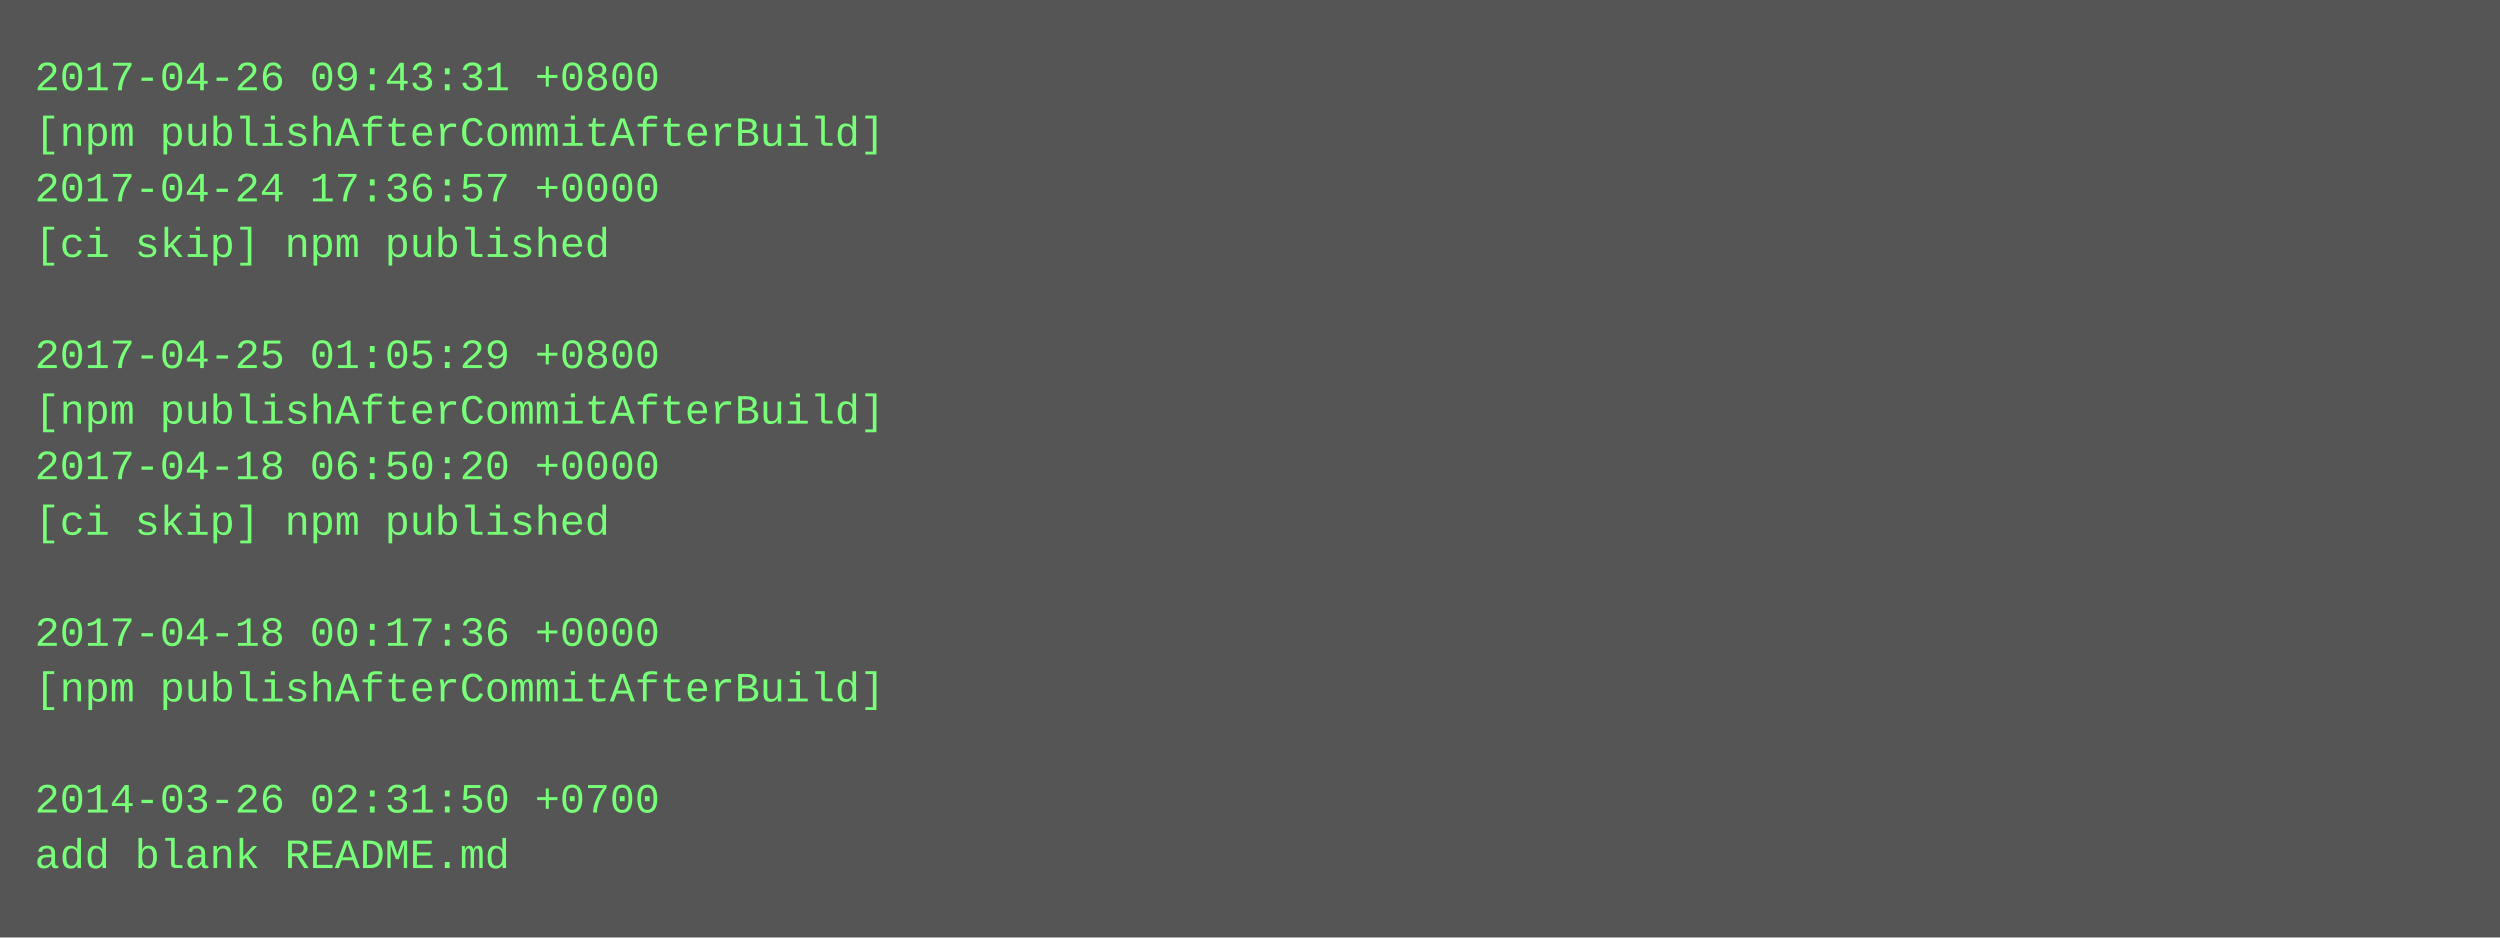
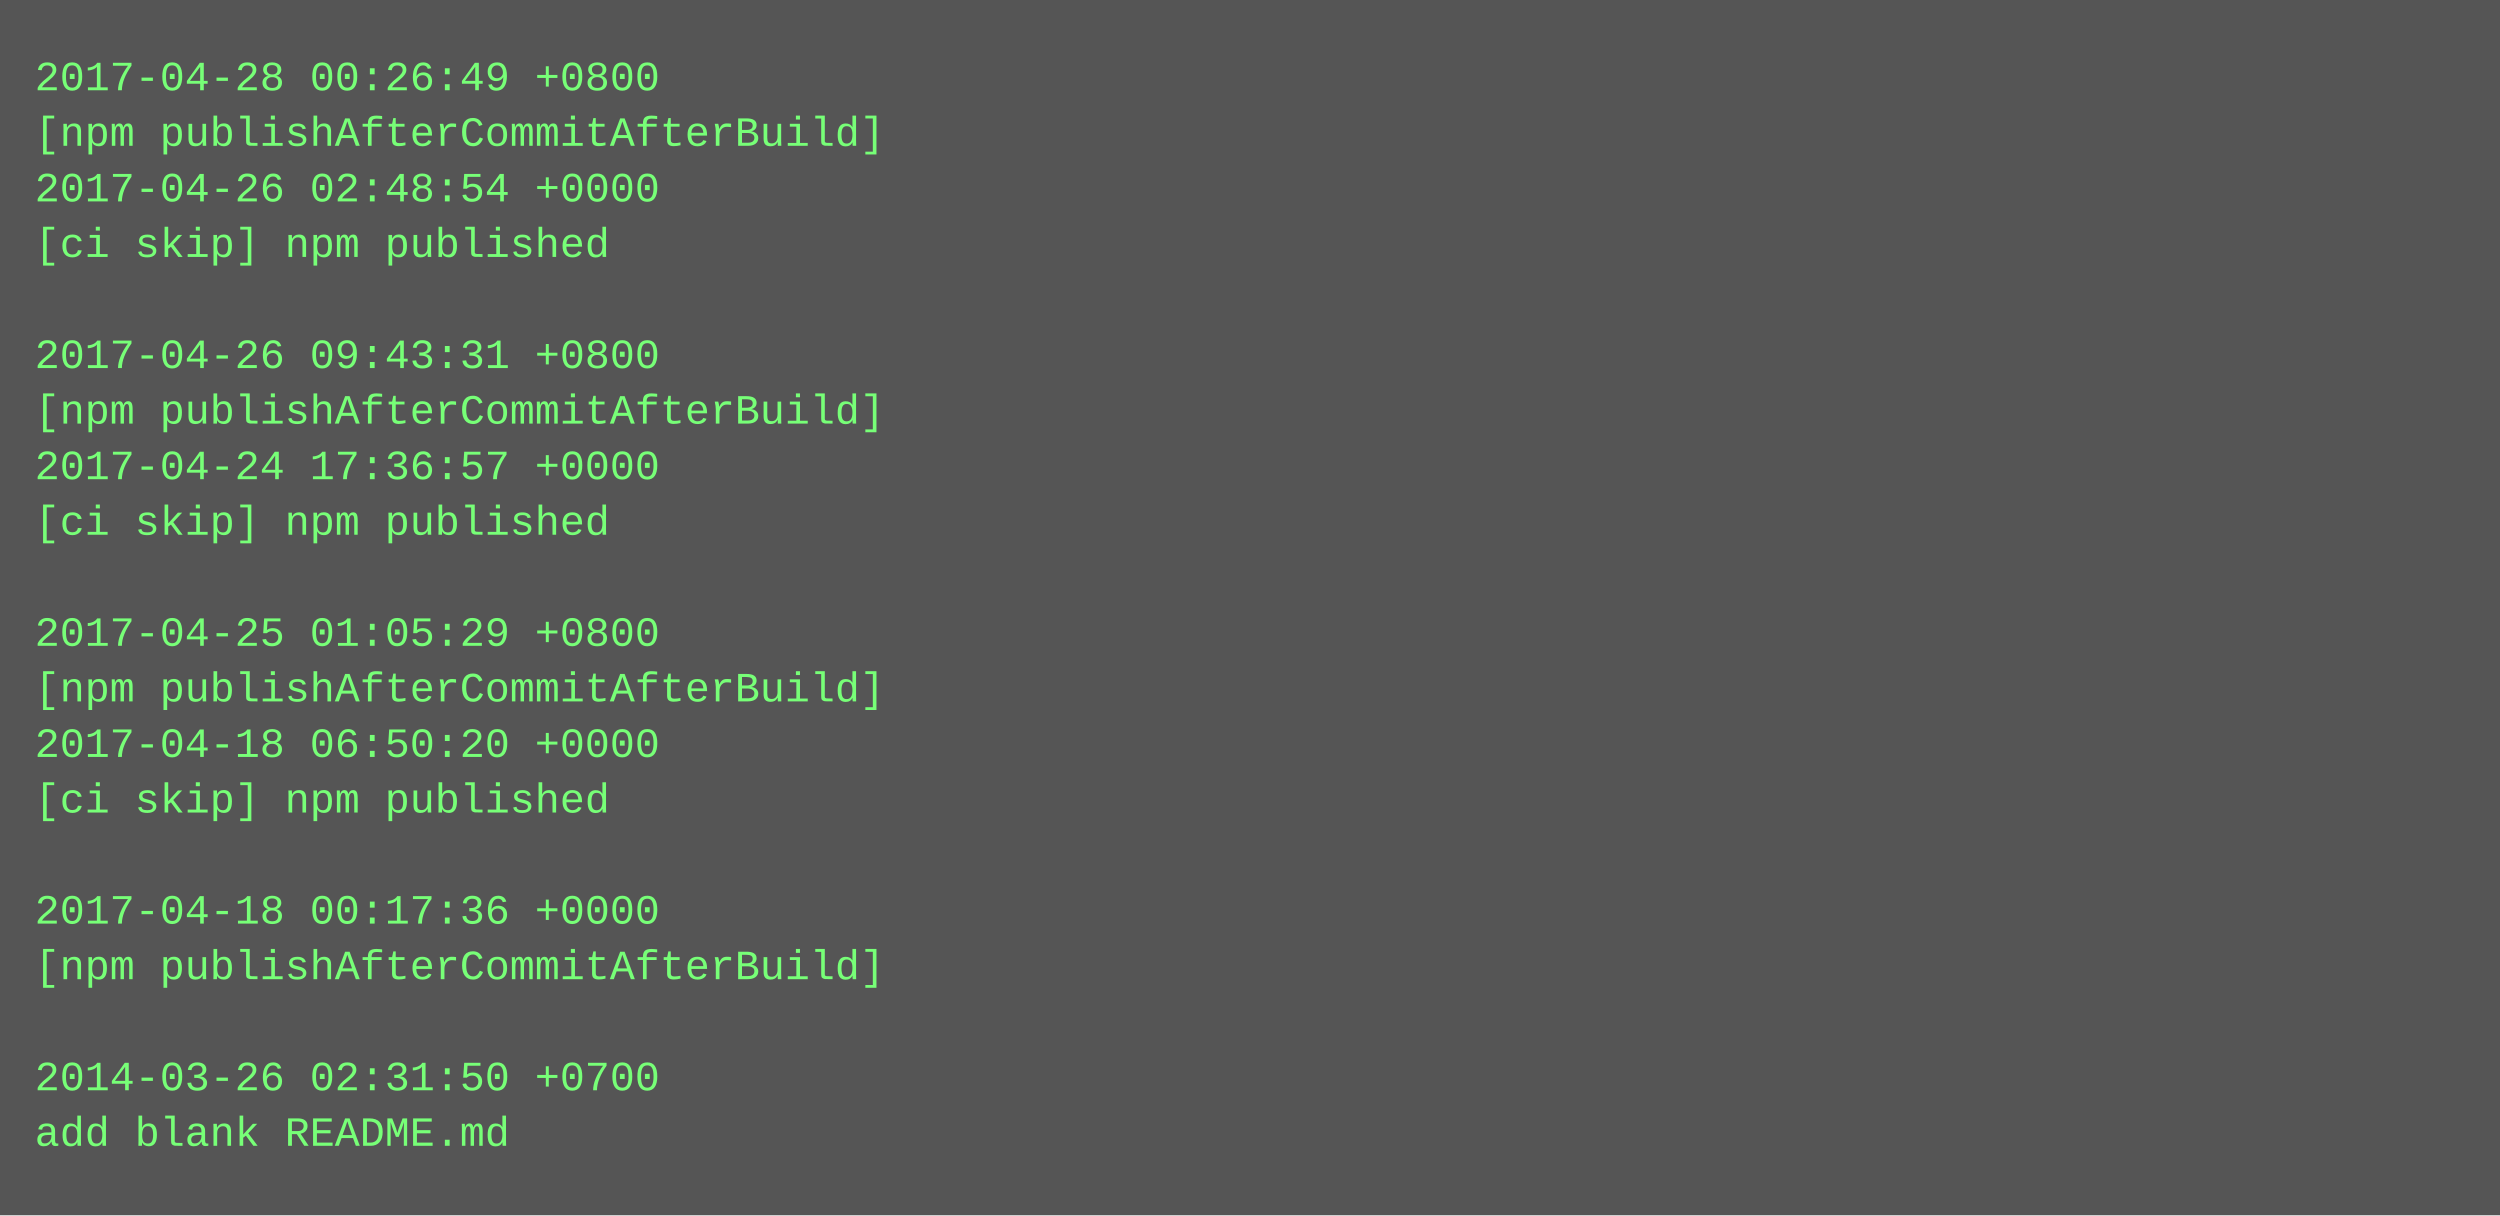
- <svg xmlns="http://www.w3.org/2000/svg" height="270" width="720">
-   <rect height="270" fill="#555" width="720" />
+ <svg xmlns="http://www.w3.org/2000/svg" height="350" width="720">
+   <rect height="350" fill="#555" width="720" />
  <text fill="#7f7" font-family="Courier New" font-size="12" xml:space="preserve">
-     <tspan x="10" y="26">2017-04-26 09:43:31 +0800</tspan>
+     <tspan x="10" y="26">2017-04-28 00:26:49 +0800</tspan>
    <tspan x="10" y="42">[npm publishAfterCommitAfterBuild]</tspan>
-     <tspan x="10" y="58">2017-04-24 17:36:57 +0000</tspan>
+     <tspan x="10" y="58">2017-04-26 02:48:54 +0000</tspan>
    <tspan x="10" y="74">[ci skip] npm published</tspan>
    <tspan x="10" y="90" />
-     <tspan x="10" y="106">2017-04-25 01:05:29 +0800</tspan>
+     <tspan x="10" y="106">2017-04-26 09:43:31 +0800</tspan>
    <tspan x="10" y="122">[npm publishAfterCommitAfterBuild]</tspan>
-     <tspan x="10" y="138">2017-04-18 06:50:20 +0000</tspan>
+     <tspan x="10" y="138">2017-04-24 17:36:57 +0000</tspan>
    <tspan x="10" y="154">[ci skip] npm published</tspan>
    <tspan x="10" y="170" />
-     <tspan x="10" y="186">2017-04-18 00:17:36 +0000</tspan>
+     <tspan x="10" y="186">2017-04-25 01:05:29 +0800</tspan>
    <tspan x="10" y="202">[npm publishAfterCommitAfterBuild]</tspan>
-     <tspan x="10" y="218" />
-     <tspan x="10" y="234">2014-03-26 02:31:50 +0700</tspan>
-     <tspan x="10" y="250">add blank README.md</tspan>
+     <tspan x="10" y="218">2017-04-18 06:50:20 +0000</tspan>
+     <tspan x="10" y="234">[ci skip] npm published</tspan>
+     <tspan x="10" y="250" />
+     <tspan x="10" y="266">2017-04-18 00:17:36 +0000</tspan>
+     <tspan x="10" y="282">[npm publishAfterCommitAfterBuild]</tspan>
+     <tspan x="10" y="298" />
+     <tspan x="10" y="314">2014-03-26 02:31:50 +0700</tspan>
+     <tspan x="10" y="330">add blank README.md</tspan>
  </text>
</svg>
